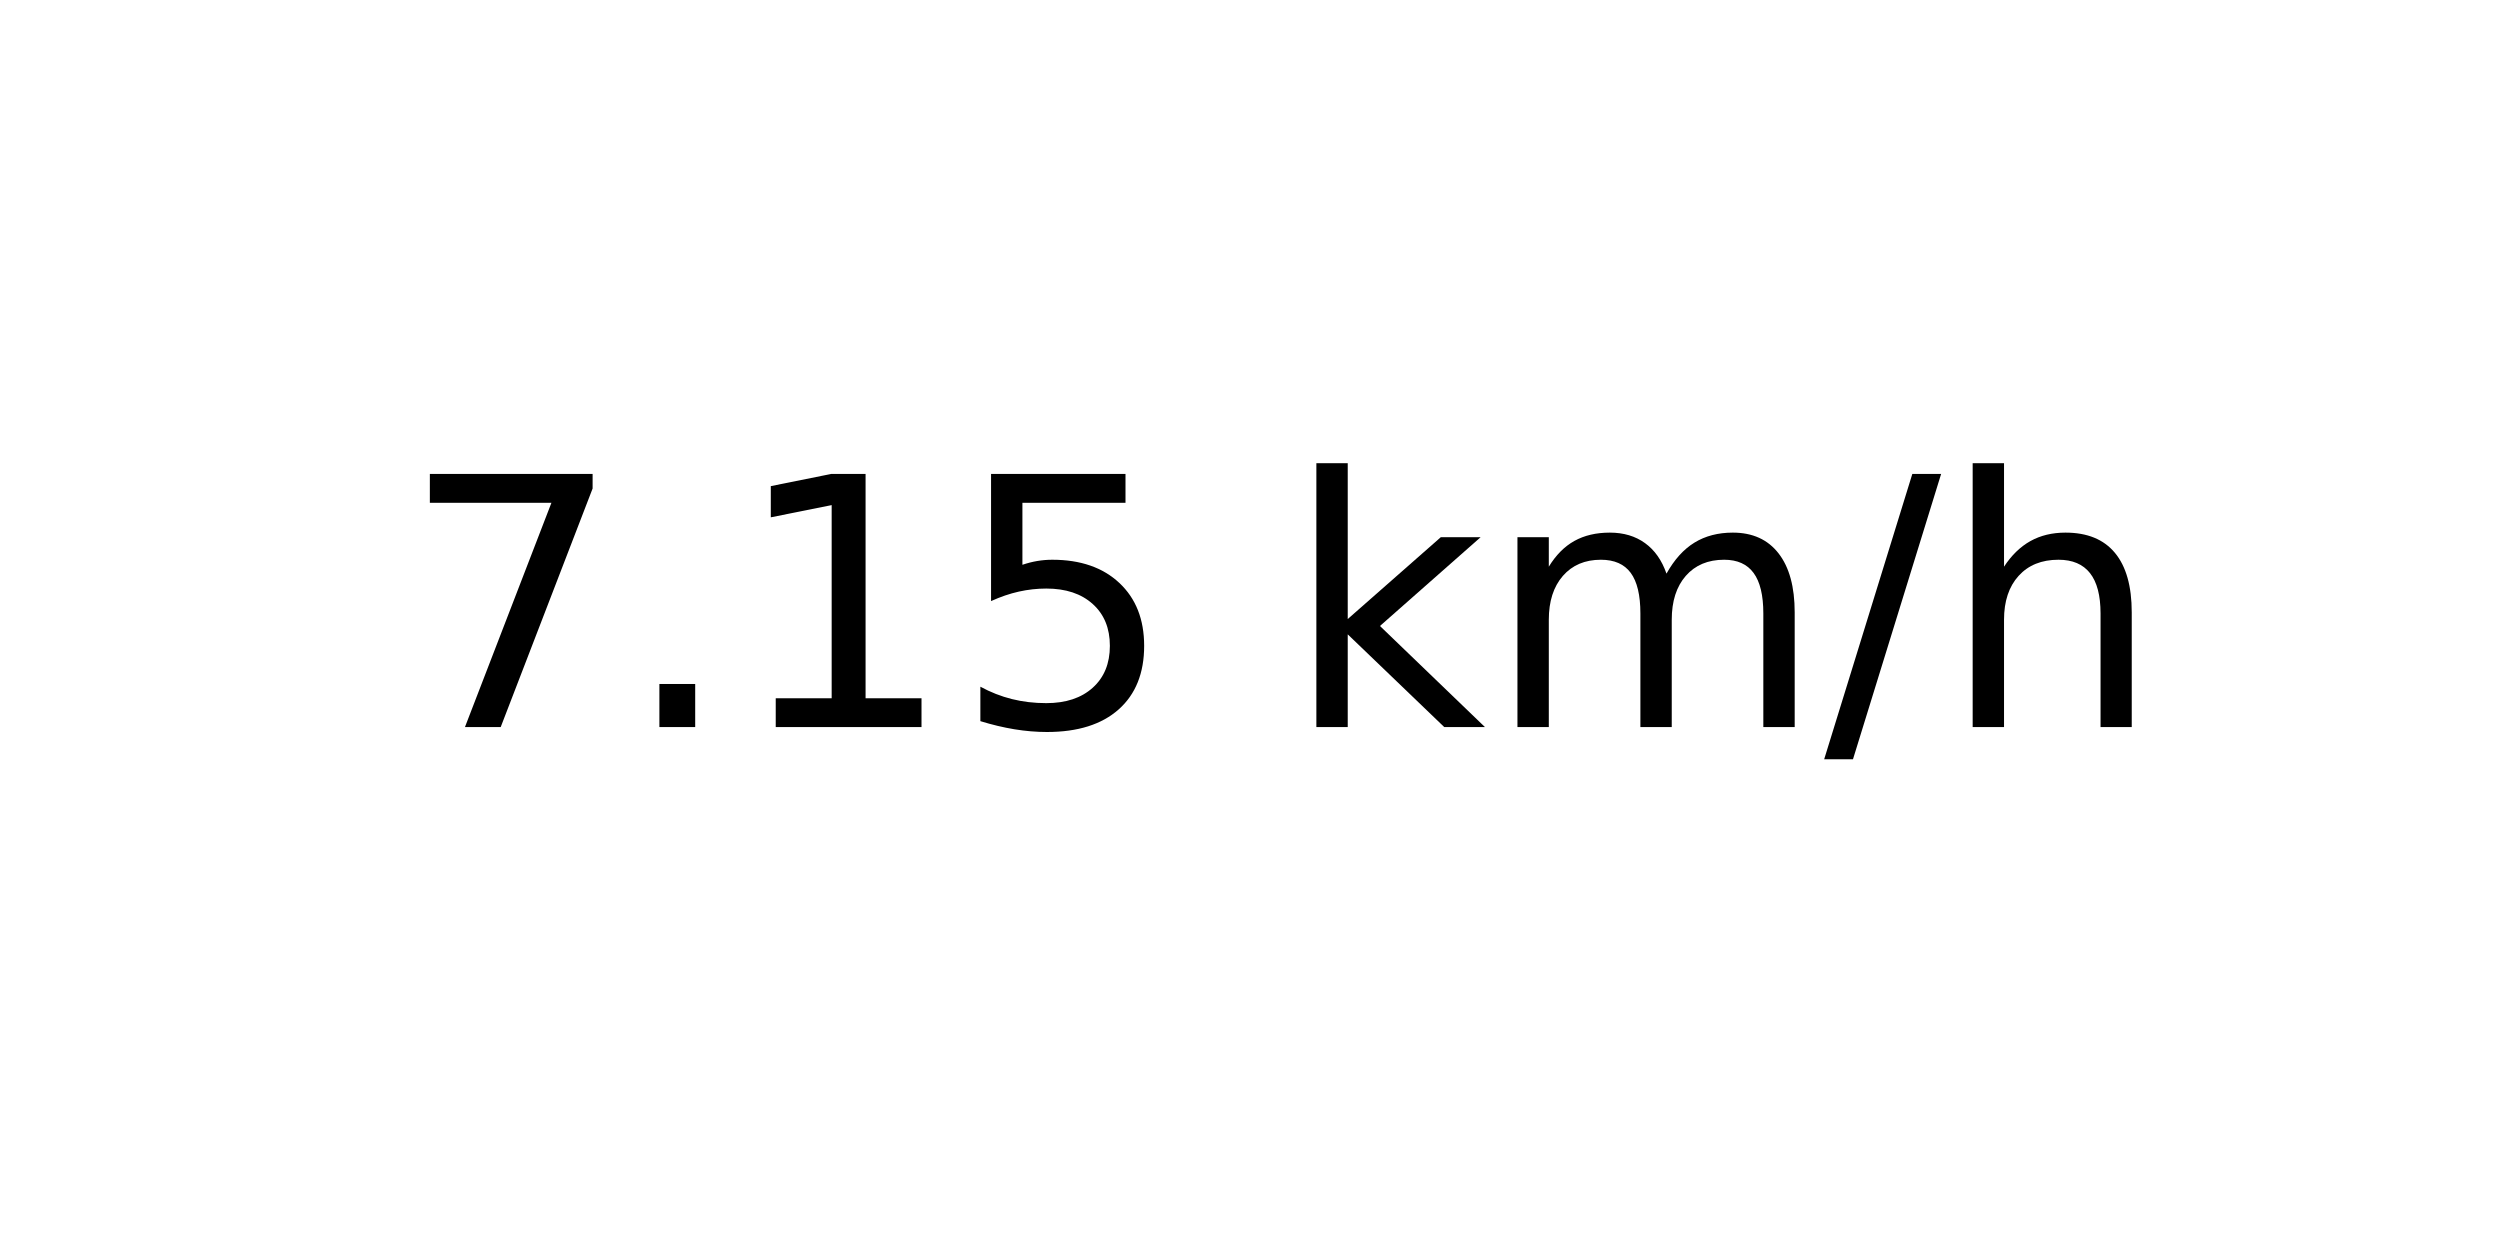
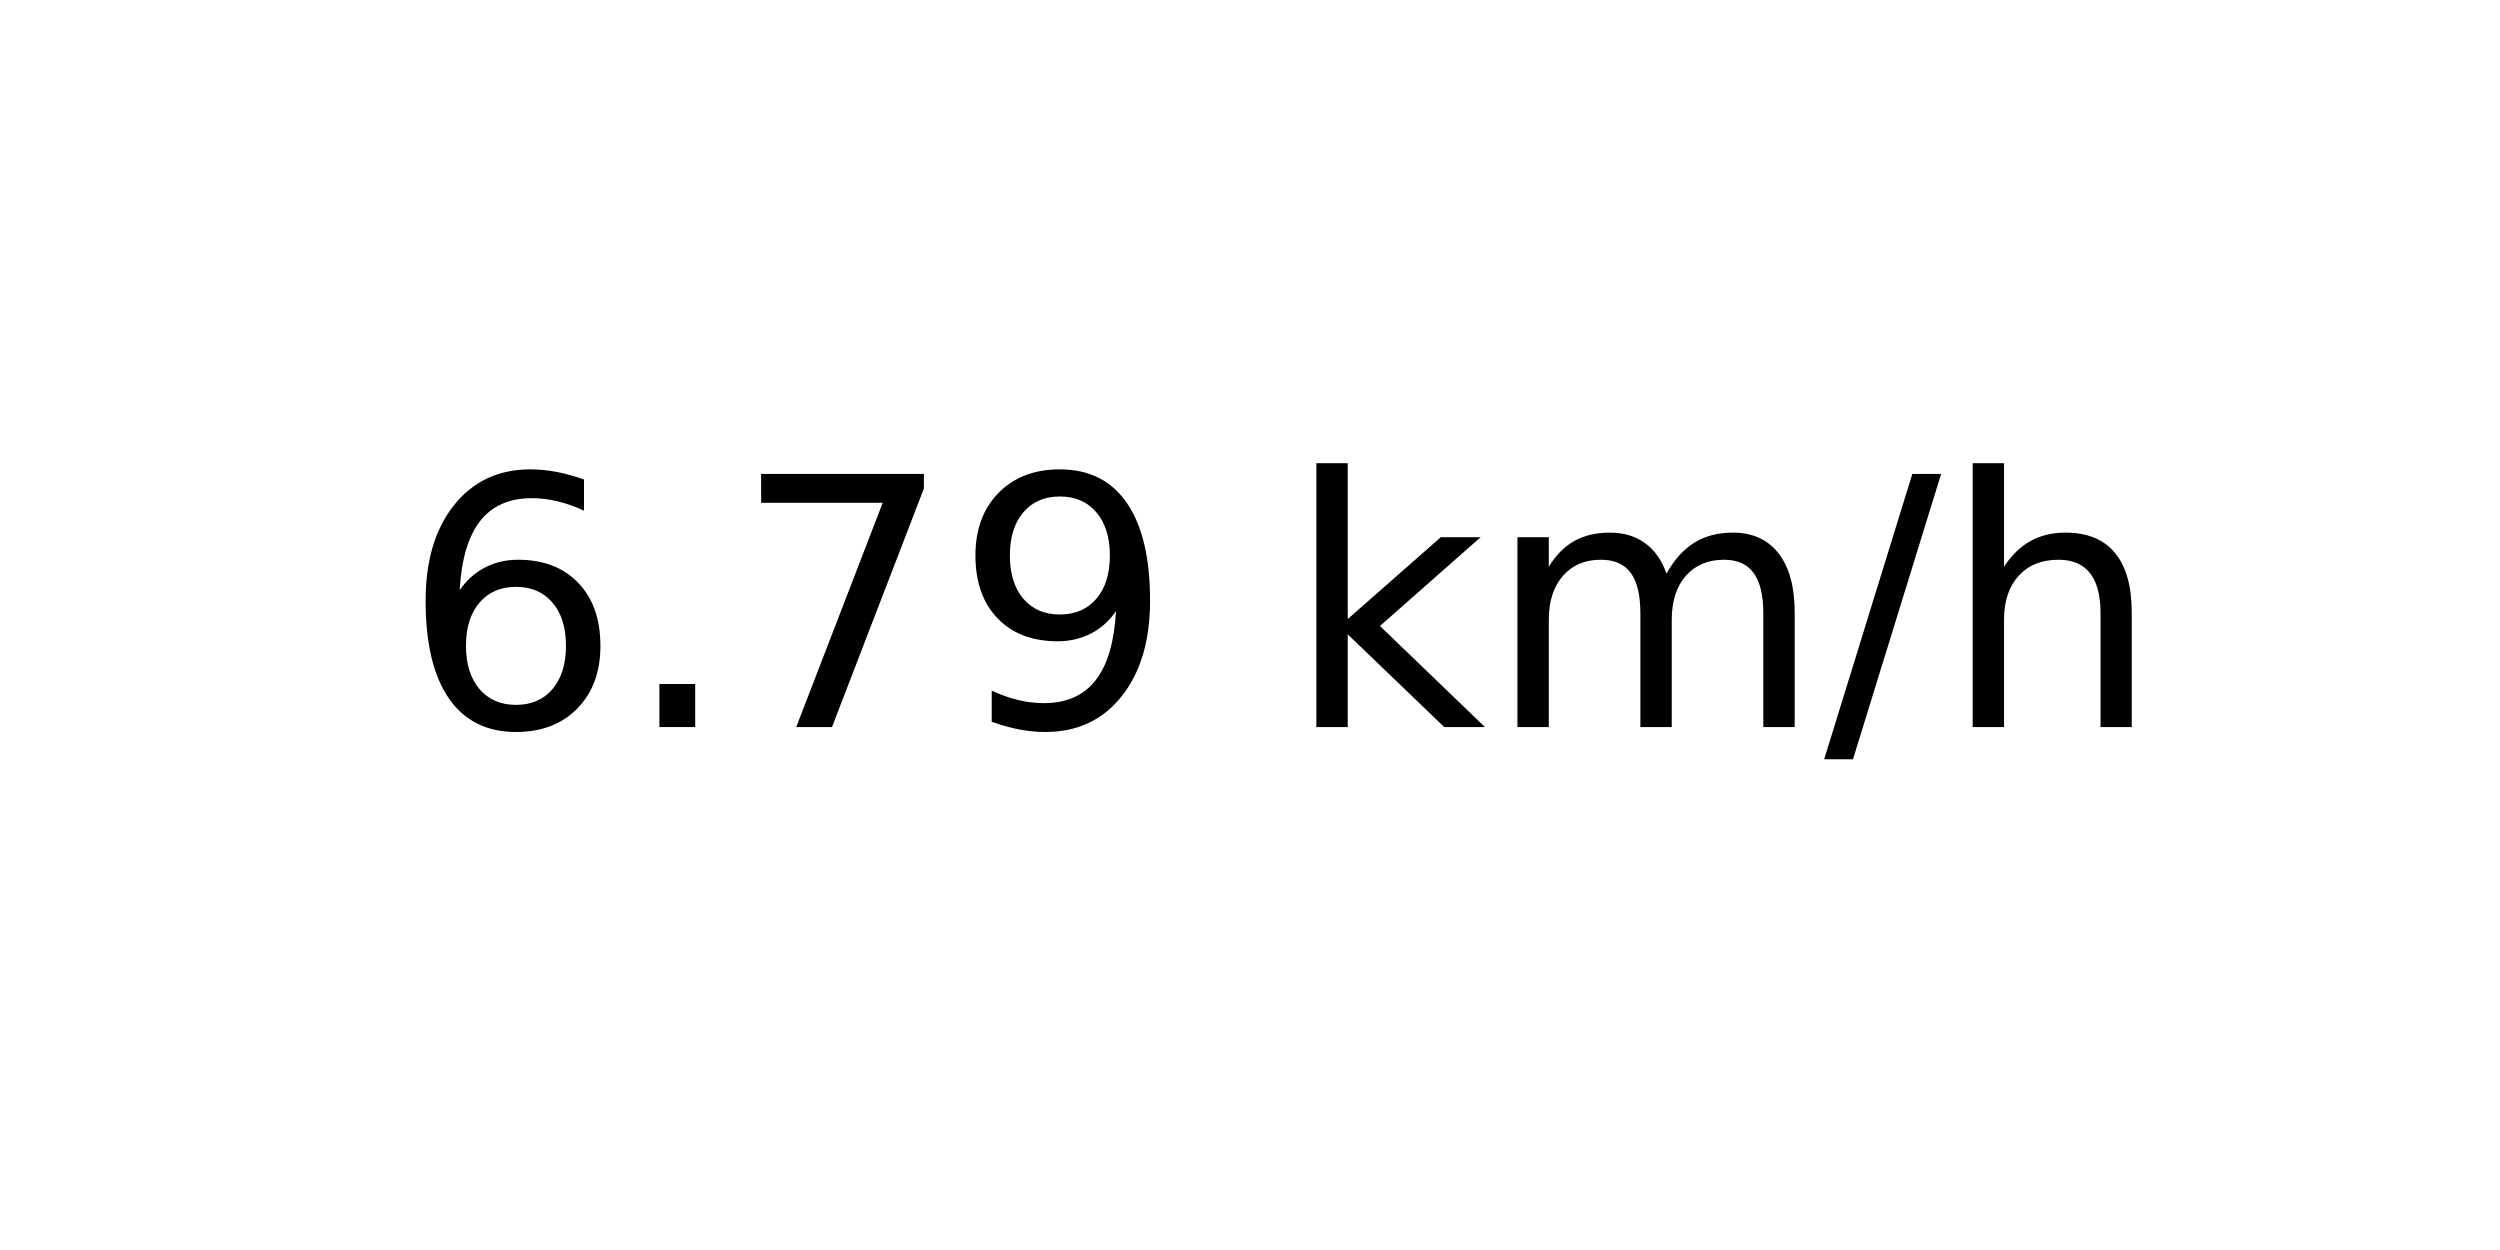
<svg xmlns="http://www.w3.org/2000/svg" xmlns:xlink="http://www.w3.org/1999/xlink" width="72pt" height="36pt" viewBox="0 0 72 36" version="1.1">
  <defs>
    <style type="text/css">*{stroke-linejoin: round; stroke-linecap: butt}</style>
  </defs>
  <g id="figure_1">
    <g id="axes_1">
      <g id="text_1">
        <g transform="translate(11.55937 20.93937) scale(0.1 -0.1)">
          <defs>
+             <path id="DejaVuSans-36" d="M 2113 2584  Q 1688 2584 1439 2293  Q 1191 2003 1191 1497  Q 1191 994 1439 701  Q 1688 409 2113 409  Q 2538 409 2786 701  Q 3034 994 3034 1497  Q 3034 2003 2786 2293  Q 2538 2584 2113 2584  z M 3366 4563  L 3366 3988  Q 3128 4100 2886 4159  Q 2644 4219 2406 4219  Q 1781 4219 1451 3797  Q 1122 3375 1075 2522  Q 1259 2794 1537 2939  Q 1816 3084 2150 3084  Q 2853 3084 3261 2657  Q 3669 2231 3669 1497  Q 3669 778 3244 343  Q 2819 -91 2113 -91  Q 1303 -91 875 529  Q 447 1150 447 2328  Q 447 3434 972 4092  Q 1497 4750 2381 4750  Q 2619 4750 2861 4703  Q 3103 4656 3366 4563  z " transform="scale(0.015625)" />
+             <path id="DejaVuSans-2e" d="M 684 794  L 1344 794  L 1344 0  L 684 0  L 684 794  z " transform="scale(0.015625)" />
            <path id="DejaVuSans-37" d="M 525 4666  L 3525 4666  L 3525 4397  L 1831 0  L 1172 0  L 2766 4134  L 525 4134  L 525 4666  z " transform="scale(0.015625)" />
-             <path id="DejaVuSans-2e" d="M 684 794  L 1344 794  L 1344 0  L 684 0  L 684 794  z " transform="scale(0.015625)" />
-             <path id="DejaVuSans-31" d="M 794 531  L 1825 531  L 1825 4091  L 703 3866  L 703 4441  L 1819 4666  L 2450 4666  L 2450 531  L 3481 531  L 3481 0  L 794 0  L 794 531  z " transform="scale(0.015625)" />
-             <path id="DejaVuSans-35" d="M 691 4666  L 3169 4666  L 3169 4134  L 1269 4134  L 1269 2991  Q 1406 3038 1543 3061  Q 1681 3084 1819 3084  Q 2600 3084 3056 2656  Q 3513 2228 3513 1497  Q 3513 744 3044 326  Q 2575 -91 1722 -91  Q 1428 -91 1123 -41  Q 819 9 494 109  L 494 744  Q 775 591 1075 516  Q 1375 441 1709 441  Q 2250 441 2565 725  Q 2881 1009 2881 1497  Q 2881 1984 2565 2268  Q 2250 2553 1709 2553  Q 1456 2553 1204 2497  Q 953 2441 691 2322  L 691 4666  z " transform="scale(0.015625)" />
+             <path id="DejaVuSans-39" d="M 703 97  L 703 672  Q 941 559 1184 500  Q 1428 441 1663 441  Q 2288 441 2617 861  Q 2947 1281 2994 2138  Q 2813 1869 2534 1725  Q 2256 1581 1919 1581  Q 1219 1581 811 2004  Q 403 2428 403 3163  Q 403 3881 828 4315  Q 1253 4750 1959 4750  Q 2769 4750 3195 4129  Q 3622 3509 3622 2328  Q 3622 1225 3098 567  Q 2575 -91 1691 -91  Q 1453 -91 1209 -44  Q 966 3 703 97  z M 1959 2075  Q 2384 2075 2632 2365  Q 2881 2656 2881 3163  Q 2881 3666 2632 3958  Q 2384 4250 1959 4250  Q 1534 4250 1286 3958  Q 1038 3666 1038 3163  Q 1038 2656 1286 2365  Q 1534 2075 1959 2075  z " transform="scale(0.015625)" />
            <path id="DejaVuSans-20" transform="scale(0.015625)" />
            <path id="DejaVuSans-6b" d="M 581 4863  L 1159 4863  L 1159 1991  L 2875 3500  L 3609 3500  L 1753 1863  L 3688 0  L 2938 0  L 1159 1709  L 1159 0  L 581 0  L 581 4863  z " transform="scale(0.015625)" />
            <path id="DejaVuSans-6d" d="M 3328 2828  Q 3544 3216 3844 3400  Q 4144 3584 4550 3584  Q 5097 3584 5394 3201  Q 5691 2819 5691 2113  L 5691 0  L 5113 0  L 5113 2094  Q 5113 2597 4934 2840  Q 4756 3084 4391 3084  Q 3944 3084 3684 2787  Q 3425 2491 3425 1978  L 3425 0  L 2847 0  L 2847 2094  Q 2847 2600 2669 2842  Q 2491 3084 2119 3084  Q 1678 3084 1418 2786  Q 1159 2488 1159 1978  L 1159 0  L 581 0  L 581 3500  L 1159 3500  L 1159 2956  Q 1356 3278 1631 3431  Q 1906 3584 2284 3584  Q 2666 3584 2933 3390  Q 3200 3197 3328 2828  z " transform="scale(0.015625)" />
            <path id="DejaVuSans-2f" d="M 1625 4666  L 2156 4666  L 531 -594  L 0 -594  L 1625 4666  z " transform="scale(0.015625)" />
            <path id="DejaVuSans-68" d="M 3513 2113  L 3513 0  L 2938 0  L 2938 2094  Q 2938 2591 2744 2837  Q 2550 3084 2163 3084  Q 1697 3084 1428 2787  Q 1159 2491 1159 1978  L 1159 0  L 581 0  L 581 4863  L 1159 4863  L 1159 2956  Q 1366 3272 1645 3428  Q 1925 3584 2291 3584  Q 2894 3584 3203 3211  Q 3513 2838 3513 2113  z " transform="scale(0.015625)" />
          </defs>
-           <use xlink:href="#DejaVuSans-37" />
+           <use xlink:href="#DejaVuSans-36" />
          <use xlink:href="#DejaVuSans-2e" x="63.623" />
-           <use xlink:href="#DejaVuSans-31" x="95.41" />
-           <use xlink:href="#DejaVuSans-35" x="159.033" />
+           <use xlink:href="#DejaVuSans-37" x="95.41" />
+           <use xlink:href="#DejaVuSans-39" x="159.033" />
          <use xlink:href="#DejaVuSans-20" x="222.656" />
          <use xlink:href="#DejaVuSans-6b" x="254.443" />
          <use xlink:href="#DejaVuSans-6d" x="312.354" />
          <use xlink:href="#DejaVuSans-2f" x="409.766" />
          <use xlink:href="#DejaVuSans-68" x="443.457" />
        </g>
      </g>
    </g>
  </g>
</svg>
